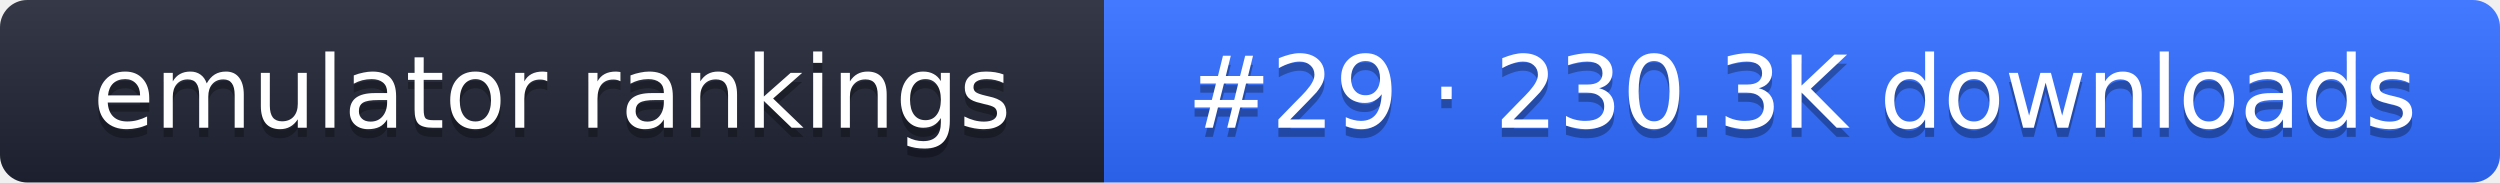
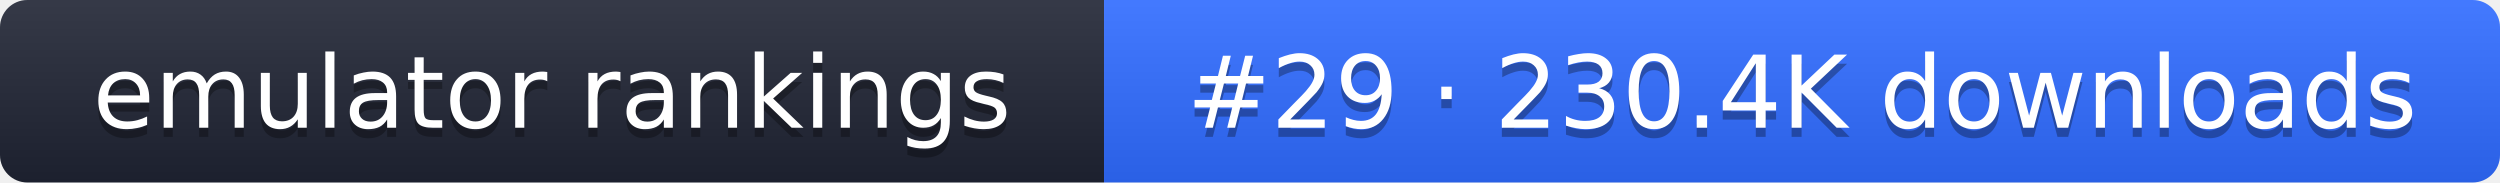
- <svg xmlns="http://www.w3.org/2000/svg" width="274" height="20" role="img" aria-label="emulator rankings: #29 · 230.3K downloads">
+ <svg xmlns="http://www.w3.org/2000/svg" width="274" height="20" role="img" aria-label="emulator rankings: #29 · 230.4K downloads">
  <linearGradient id="g" x2="0" y2="100%">
    <stop offset="0" stop-color="#fff" stop-opacity=".1" />
    <stop offset="1" stop-opacity=".1" />
  </linearGradient>
  <clipPath id="r">
    <rect width="274" height="20" rx="3" fill="#fff" />
  </clipPath>
  <g clip-path="url(#r)">
    <rect width="121" height="20" fill="#1f2433" />
    <rect x="121" width="153" height="20" fill="#2f6bff" />
    <rect width="274" height="20" fill="url(#g)" />
  </g>
  <g fill="#fff" text-anchor="middle" font-family="Verdana,DejaVu Sans,sans-serif" font-size="11">
    <text x="60.5" y="15" fill="#010101" fill-opacity=".3">emulator rankings</text>
    <text x="60.5" y="14">emulator rankings</text>
-     <text x="197.5" y="15" fill="#010101" fill-opacity=".3">#29 · 230.3K downloads</text>
-     <text x="197.5" y="14">#29 · 230.3K downloads</text>
+     <text x="197.5" y="15" fill="#010101" fill-opacity=".3">#29 · 230.4K downloads</text>
+     <text x="197.5" y="14">#29 · 230.4K downloads</text>
  </g>
</svg>
